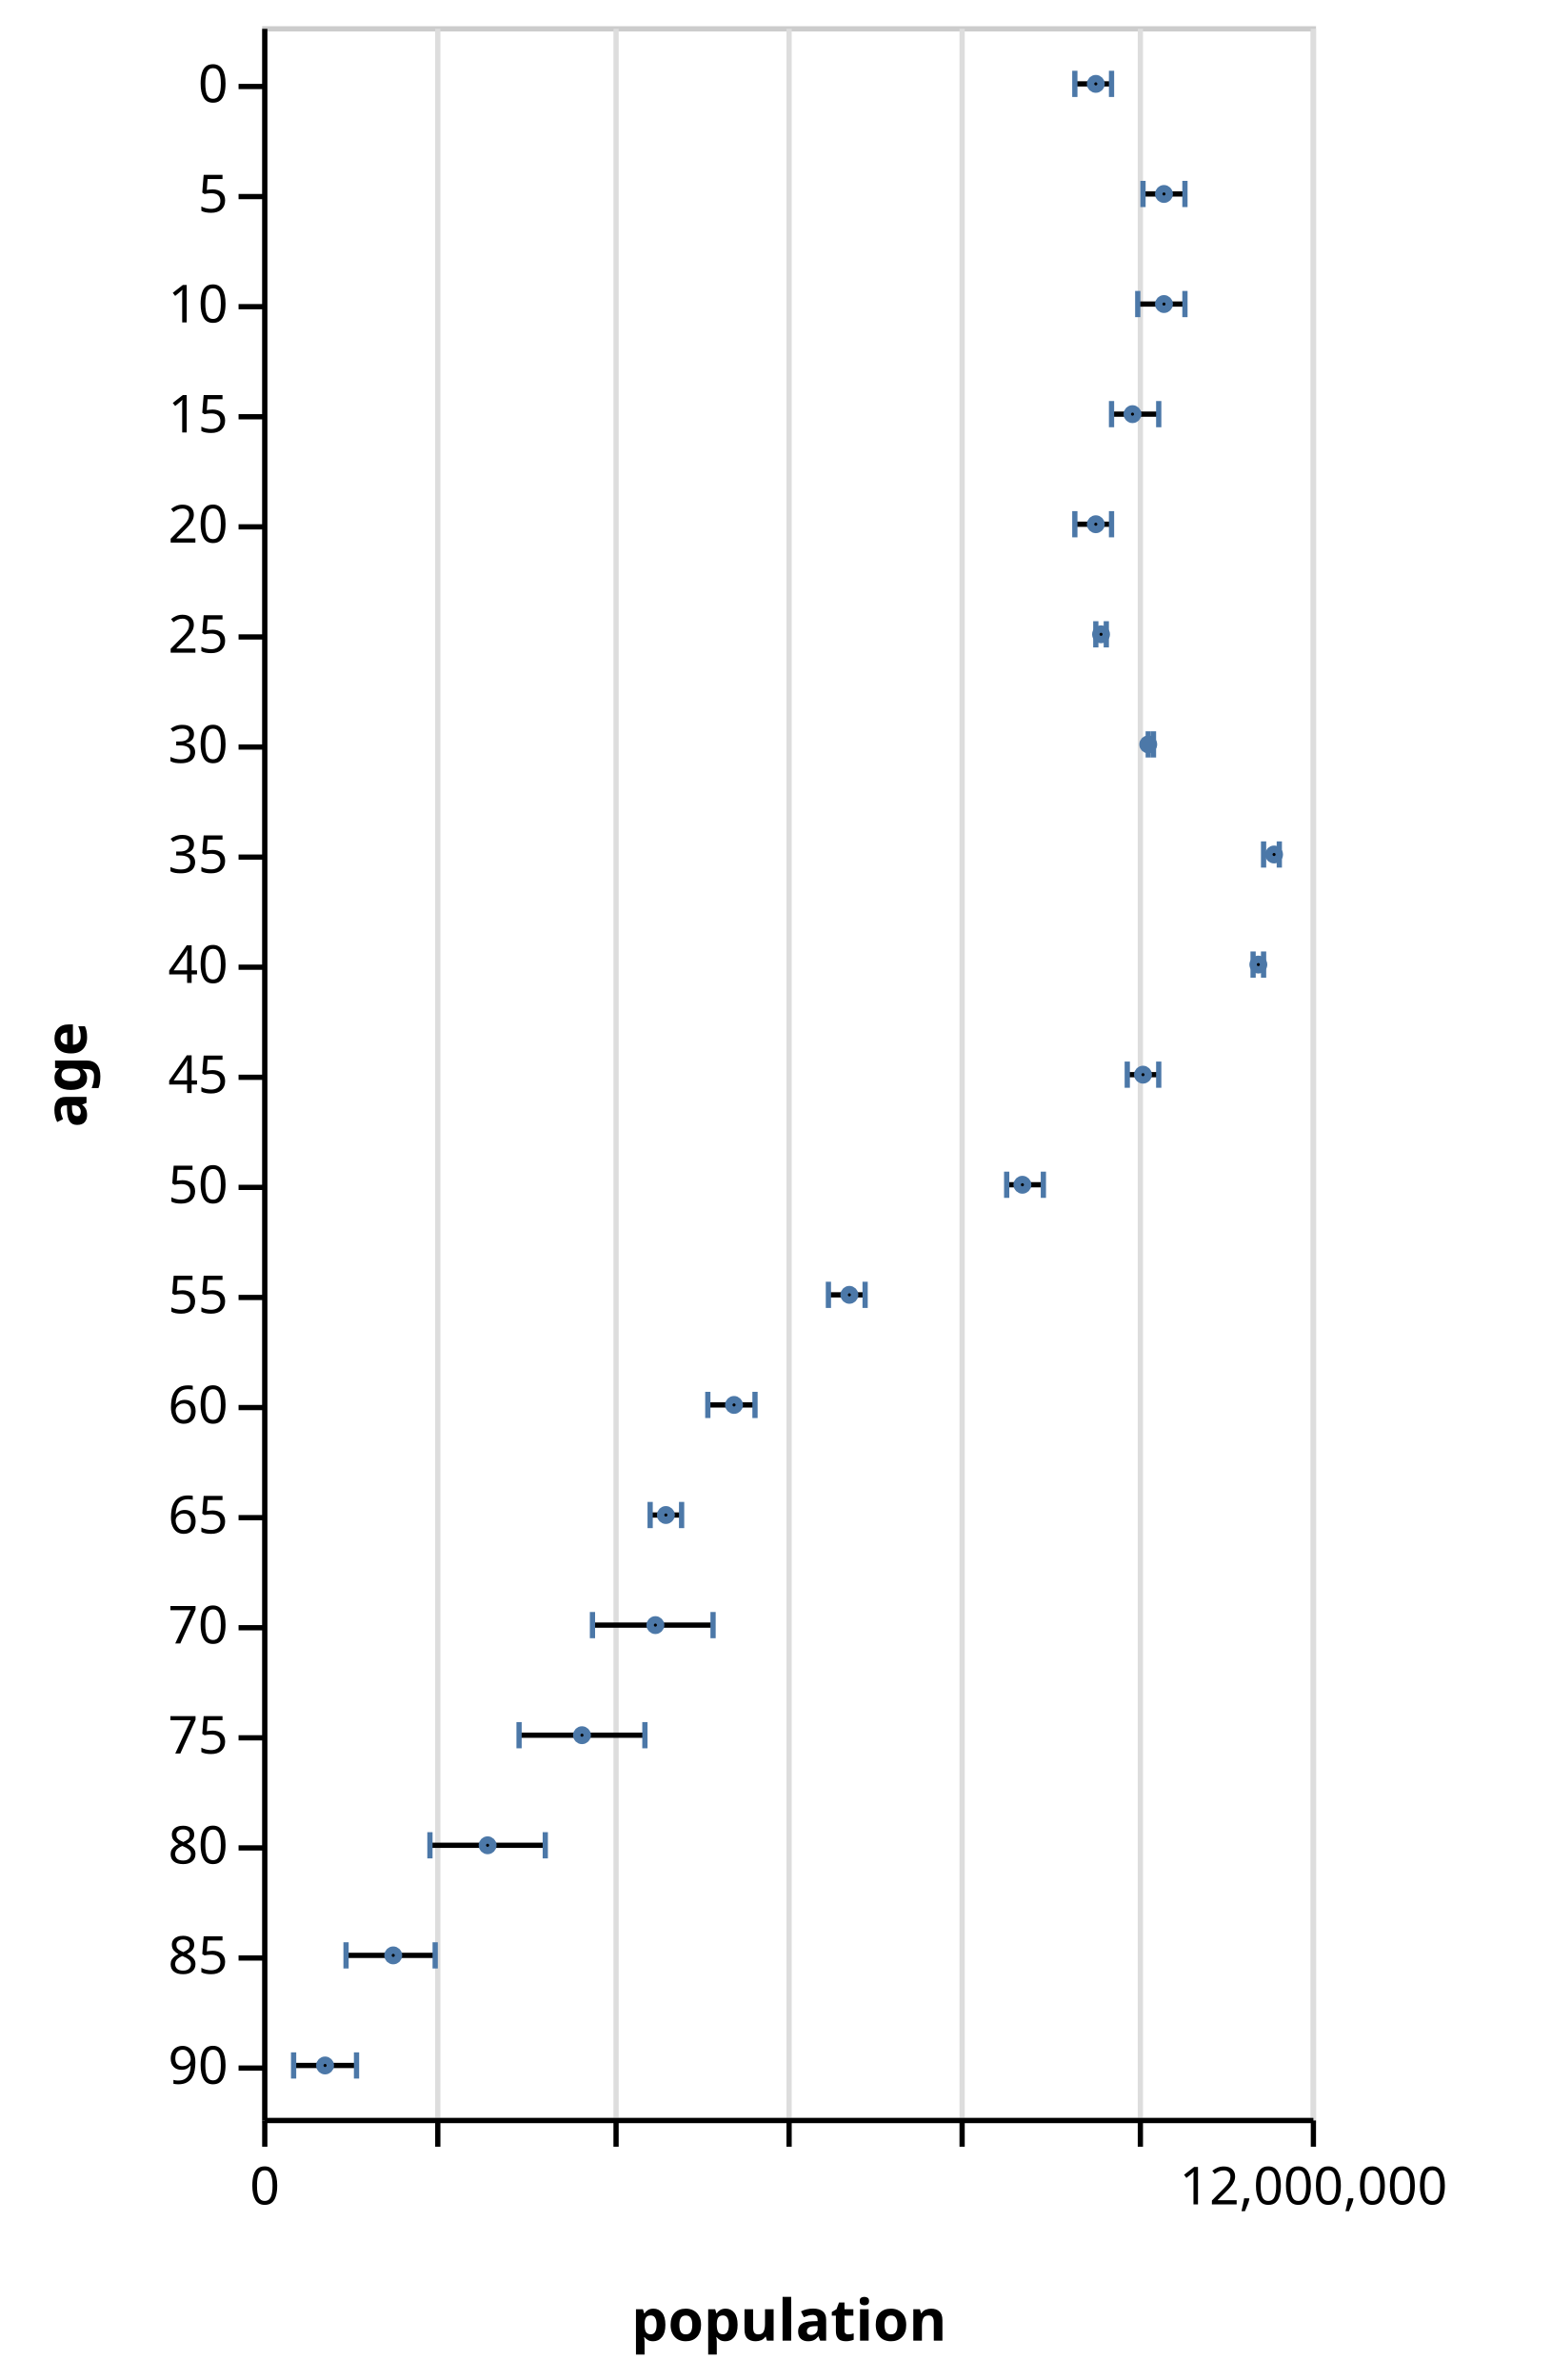
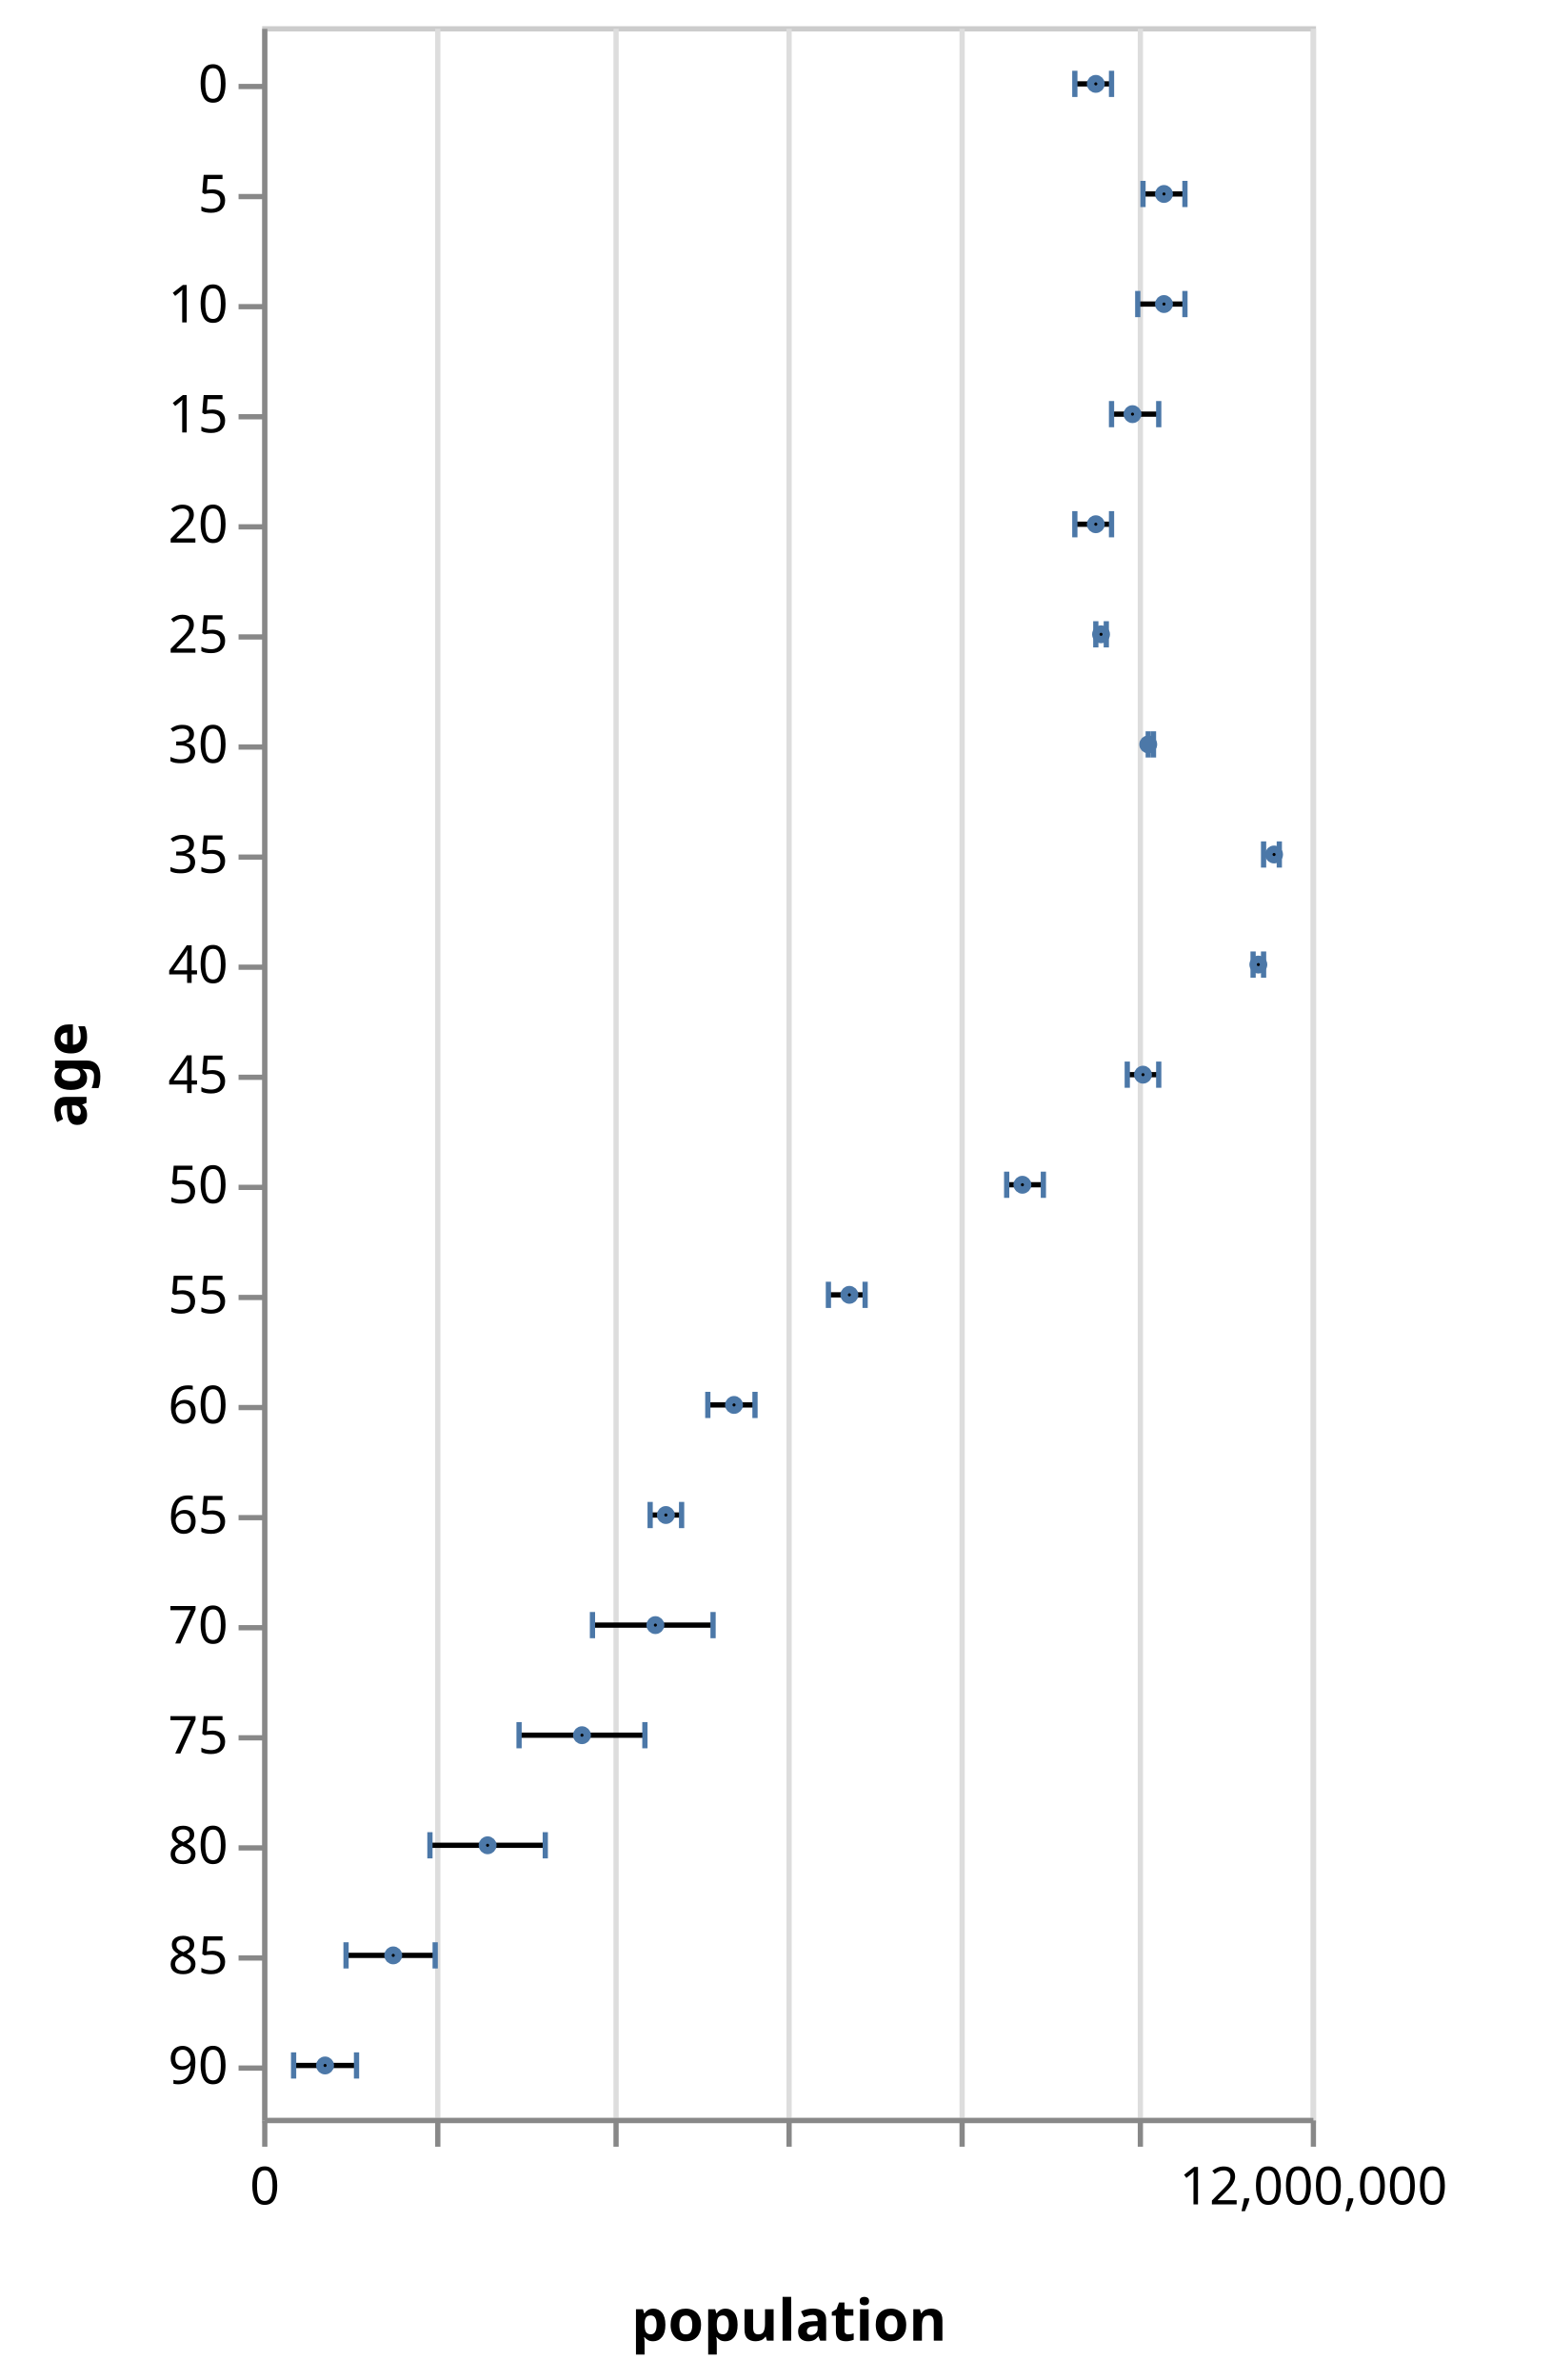
<svg xmlns="http://www.w3.org/2000/svg" class="marks" width="296" height="454" viewBox="0 0 296 454" version="1.1">
  <g transform="translate(50,5)">
    <g class="mark-group role-frame root">
      <g transform="translate(0,0)">
        <path class="background" d="M0.5,0.5h200v399h-200Z" style="fill: transparent; stroke: #ccc;" />
        <g>
          <g class="mark-group role-axis">
            <g transform="translate(0.5,399.5)">
              <path class="background" d="M0,0h0v0h0Z" style="pointer-events: none; fill: none;" />
              <g>
                <g class="mark-rule role-axis-grid" style="pointer-events: none;">
                  <line transform="translate(0,0)" x2="0" y2="-399" style="fill: none; stroke: #ddd; stroke-width: 1; stroke-dasharray: ; opacity: 1;" />
                  <line transform="translate(33,0)" x2="0" y2="-399" style="fill: none; stroke: #ddd; stroke-width: 1; stroke-dasharray: ; opacity: 1;" />
                  <line transform="translate(67,0)" x2="0" y2="-399" style="fill: none; stroke: #ddd; stroke-width: 1; stroke-dasharray: ; opacity: 1;" />
                  <line transform="translate(100,0)" x2="0" y2="-399" style="fill: none; stroke: #ddd; stroke-width: 1; stroke-dasharray: ; opacity: 1;" />
                  <line transform="translate(133,0)" x2="0" y2="-399" style="fill: none; stroke: #ddd; stroke-width: 1; stroke-dasharray: ; opacity: 1;" />
                  <line transform="translate(167,0)" x2="0" y2="-399" style="fill: none; stroke: #ddd; stroke-width: 1; stroke-dasharray: ; opacity: 1;" />
                  <line transform="translate(200,0)" x2="0" y2="-399" style="fill: none; stroke: #ddd; stroke-width: 1; stroke-dasharray: ; opacity: 1;" />
                </g>
              </g>
            </g>
          </g>
          <g class="mark-rule role-mark layer_0_marks">
            <line transform="translate(155,11)" x2="7" y2="0" style="fill: none; stroke: black;" />
            <line transform="translate(168,32)" x2="8" y2="0" style="fill: none; stroke: black;" />
            <line transform="translate(167,53)" x2="9" y2="0" style="fill: none; stroke: black;" />
            <line transform="translate(162,74)" x2="9" y2="0" style="fill: none; stroke: black;" />
            <line transform="translate(155,95)" x2="7" y2="0" style="fill: none; stroke: black;" />
            <line transform="translate(159,116)" x2="2" y2="0" style="fill: none; stroke: black;" />
            <line transform="translate(169,137)" x2="1" y2="0" style="fill: none; stroke: black;" />
            <line transform="translate(191,158)" x2="3" y2="0" style="fill: none; stroke: black;" />
            <line transform="translate(189,179)" x2="2" y2="0" style="fill: none; stroke: black;" />
            <line transform="translate(165,200)" x2="6" y2="0" style="fill: none; stroke: black;" />
            <line transform="translate(142,221)" x2="7" y2="0" style="fill: none; stroke: black;" />
            <line transform="translate(108,242)" x2="7" y2="0" style="fill: none; stroke: black;" />
            <line transform="translate(85,263)" x2="9" y2="0" style="fill: none; stroke: black;" />
            <line transform="translate(74,284)" x2="6" y2="0" style="fill: none; stroke: black;" />
            <line transform="translate(63,305)" x2="23" y2="0" style="fill: none; stroke: black;" />
            <line transform="translate(49,326)" x2="24" y2="0" style="fill: none; stroke: black;" />
            <line transform="translate(32,347)" x2="22" y2="0" style="fill: none; stroke: black;" />
            <line transform="translate(16,368)" x2="17" y2="0" style="fill: none; stroke: black;" />
            <line transform="translate(6,389)" x2="12" y2="0" style="fill: none; stroke: black;" />
          </g>
          <g class="mark-rect role-tick layer_1_marks">
            <path d="M154.5,8.5h1v5h-1Z" style="fill: #4c78a8;" />
            <path d="M167.5,29.5h1v5h-1Z" style="fill: #4c78a8;" />
            <path d="M166.5,50.5h1v5h-1Z" style="fill: #4c78a8;" />
            <path d="M161.5,71.5h1v5h-1Z" style="fill: #4c78a8;" />
            <path d="M154.5,92.5h1v5h-1Z" style="fill: #4c78a8;" />
            <path d="M158.5,113.5h1v5h-1Z" style="fill: #4c78a8;" />
            <path d="M168.5,134.5h1v5h-1Z" style="fill: #4c78a8;" />
            <path d="M190.5,155.5h1v5h-1Z" style="fill: #4c78a8;" />
            <path d="M188.5,176.5h1v5h-1Z" style="fill: #4c78a8;" />
            <path d="M164.5,197.5h1v5h-1Z" style="fill: #4c78a8;" />
            <path d="M141.5,218.5h1v5h-1Z" style="fill: #4c78a8;" />
            <path d="M107.5,239.5h1v5h-1Z" style="fill: #4c78a8;" />
            <path d="M84.5,260.5h1v5h-1Z" style="fill: #4c78a8;" />
            <path d="M73.5,281.5h1v5h-1Z" style="fill: #4c78a8;" />
            <path d="M62.5,302.5h1v5h-1Z" style="fill: #4c78a8;" />
            <path d="M48.5,323.5h1v5h-1Z" style="fill: #4c78a8;" />
            <path d="M31.5,344.5h1v5h-1Z" style="fill: #4c78a8;" />
            <path d="M15.5,365.5h1v5h-1Z" style="fill: #4c78a8;" />
            <path d="M5.5,386.5h1v5h-1Z" style="fill: #4c78a8;" />
          </g>
          <g class="mark-rect role-tick layer_2_marks">
            <path d="M161.5,8.5h1v5h-1Z" style="fill: #4c78a8;" />
            <path d="M175.5,29.5h1v5h-1Z" style="fill: #4c78a8;" />
            <path d="M175.5,50.5h1v5h-1Z" style="fill: #4c78a8;" />
            <path d="M170.5,71.5h1v5h-1Z" style="fill: #4c78a8;" />
            <path d="M161.5,92.5h1v5h-1Z" style="fill: #4c78a8;" />
            <path d="M160.5,113.5h1v5h-1Z" style="fill: #4c78a8;" />
            <path d="M169.5,134.5h1v5h-1Z" style="fill: #4c78a8;" />
            <path d="M193.5,155.5h1v5h-1Z" style="fill: #4c78a8;" />
            <path d="M190.5,176.5h1v5h-1Z" style="fill: #4c78a8;" />
            <path d="M170.5,197.5h1v5h-1Z" style="fill: #4c78a8;" />
            <path d="M148.5,218.5h1v5h-1Z" style="fill: #4c78a8;" />
            <path d="M114.5,239.5h1v5h-1Z" style="fill: #4c78a8;" />
            <path d="M93.5,260.5h1v5h-1Z" style="fill: #4c78a8;" />
            <path d="M79.5,281.5h1v5h-1Z" style="fill: #4c78a8;" />
            <path d="M85.5,302.5h1v5h-1Z" style="fill: #4c78a8;" />
            <path d="M72.5,323.5h1v5h-1Z" style="fill: #4c78a8;" />
            <path d="M53.5,344.5h1v5h-1Z" style="fill: #4c78a8;" />
            <path d="M32.5,365.5h1v5h-1Z" style="fill: #4c78a8;" />
            <path d="M17.5,386.5h1v5h-1Z" style="fill: #4c78a8;" />
          </g>
          <g class="mark-symbol role-point layer_3_marks">
            <path transform="translate(159,11)" d="M0.707,0A0.707,0.707,0,1,1,-0.707,0A0.707,0.707,0,1,1,0.707,0" style="fill: transparent; stroke: #4c78a8; stroke-width: 2;" />
            <path transform="translate(172,32)" d="M0.707,0A0.707,0.707,0,1,1,-0.707,0A0.707,0.707,0,1,1,0.707,0" style="fill: transparent; stroke: #4c78a8; stroke-width: 2;" />
            <path transform="translate(172,53)" d="M0.707,0A0.707,0.707,0,1,1,-0.707,0A0.707,0.707,0,1,1,0.707,0" style="fill: transparent; stroke: #4c78a8; stroke-width: 2;" />
            <path transform="translate(166,74)" d="M0.707,0A0.707,0.707,0,1,1,-0.707,0A0.707,0.707,0,1,1,0.707,0" style="fill: transparent; stroke: #4c78a8; stroke-width: 2;" />
            <path transform="translate(159,95)" d="M0.707,0A0.707,0.707,0,1,1,-0.707,0A0.707,0.707,0,1,1,0.707,0" style="fill: transparent; stroke: #4c78a8; stroke-width: 2;" />
            <path transform="translate(160,116)" d="M0.707,0A0.707,0.707,0,1,1,-0.707,0A0.707,0.707,0,1,1,0.707,0" style="fill: transparent; stroke: #4c78a8; stroke-width: 2;" />
            <path transform="translate(169,137)" d="M0.707,0A0.707,0.707,0,1,1,-0.707,0A0.707,0.707,0,1,1,0.707,0" style="fill: transparent; stroke: #4c78a8; stroke-width: 2;" />
            <path transform="translate(193,158)" d="M0.707,0A0.707,0.707,0,1,1,-0.707,0A0.707,0.707,0,1,1,0.707,0" style="fill: transparent; stroke: #4c78a8; stroke-width: 2;" />
            <path transform="translate(190,179)" d="M0.707,0A0.707,0.707,0,1,1,-0.707,0A0.707,0.707,0,1,1,0.707,0" style="fill: transparent; stroke: #4c78a8; stroke-width: 2;" />
            <path transform="translate(168,200)" d="M0.707,0A0.707,0.707,0,1,1,-0.707,0A0.707,0.707,0,1,1,0.707,0" style="fill: transparent; stroke: #4c78a8; stroke-width: 2;" />
            <path transform="translate(145,221)" d="M0.707,0A0.707,0.707,0,1,1,-0.707,0A0.707,0.707,0,1,1,0.707,0" style="fill: transparent; stroke: #4c78a8; stroke-width: 2;" />
            <path transform="translate(112,242)" d="M0.707,0A0.707,0.707,0,1,1,-0.707,0A0.707,0.707,0,1,1,0.707,0" style="fill: transparent; stroke: #4c78a8; stroke-width: 2;" />
            <path transform="translate(90,263)" d="M0.707,0A0.707,0.707,0,1,1,-0.707,0A0.707,0.707,0,1,1,0.707,0" style="fill: transparent; stroke: #4c78a8; stroke-width: 2;" />
            <path transform="translate(77,284)" d="M0.707,0A0.707,0.707,0,1,1,-0.707,0A0.707,0.707,0,1,1,0.707,0" style="fill: transparent; stroke: #4c78a8; stroke-width: 2;" />
            <path transform="translate(75,305)" d="M0.707,0A0.707,0.707,0,1,1,-0.707,0A0.707,0.707,0,1,1,0.707,0" style="fill: transparent; stroke: #4c78a8; stroke-width: 2;" />
            <path transform="translate(61,326)" d="M0.707,0A0.707,0.707,0,1,1,-0.707,0A0.707,0.707,0,1,1,0.707,0" style="fill: transparent; stroke: #4c78a8; stroke-width: 2;" />
            <path transform="translate(43,347)" d="M0.707,0A0.707,0.707,0,1,1,-0.707,0A0.707,0.707,0,1,1,0.707,0" style="fill: transparent; stroke: #4c78a8; stroke-width: 2;" />
            <path transform="translate(25,368)" d="M0.707,0A0.707,0.707,0,1,1,-0.707,0A0.707,0.707,0,1,1,0.707,0" style="fill: transparent; stroke: #4c78a8; stroke-width: 2;" />
            <path transform="translate(12,389)" d="M0.707,0A0.707,0.707,0,1,1,-0.707,0A0.707,0.707,0,1,1,0.707,0" style="fill: transparent; stroke: #4c78a8; stroke-width: 2;" />
          </g>
          <g class="mark-group role-axis">
            <g transform="translate(0.5,399.5)">
              <path class="background" d="M0,0h0v0h0Z" style="pointer-events: none; fill: none;" />
              <g>
                <g class="mark-rule role-axis-tick" style="pointer-events: none;">
-                   <line transform="translate(0,0)" x2="0" y2="5" style="fill: none; stroke: #000; stroke-width: 1; opacity: 1;" />
-                   <line transform="translate(33,0)" x2="0" y2="5" style="fill: none; stroke: #000; stroke-width: 1; opacity: 1;" />
-                   <line transform="translate(67,0)" x2="0" y2="5" style="fill: none; stroke: #000; stroke-width: 1; opacity: 1;" />
-                   <line transform="translate(100,0)" x2="0" y2="5" style="fill: none; stroke: #000; stroke-width: 1; opacity: 1;" />
-                   <line transform="translate(133,0)" x2="0" y2="5" style="fill: none; stroke: #000; stroke-width: 1; opacity: 1;" />
-                   <line transform="translate(167,0)" x2="0" y2="5" style="fill: none; stroke: #000; stroke-width: 1; opacity: 1;" />
-                   <line transform="translate(200,0)" x2="0" y2="5" style="fill: none; stroke: #000; stroke-width: 1; opacity: 1;" />
+                   <line transform="translate(0,0)" x2="0" y2="5" style="fill: none; stroke: #888; stroke-width: 1; opacity: 1;" />
+                   <line transform="translate(33,0)" x2="0" y2="5" style="fill: none; stroke: #888; stroke-width: 1; opacity: 1;" />
+                   <line transform="translate(67,0)" x2="0" y2="5" style="fill: none; stroke: #888; stroke-width: 1; opacity: 1;" />
+                   <line transform="translate(100,0)" x2="0" y2="5" style="fill: none; stroke: #888; stroke-width: 1; opacity: 1;" />
+                   <line transform="translate(133,0)" x2="0" y2="5" style="fill: none; stroke: #888; stroke-width: 1; opacity: 1;" />
+                   <line transform="translate(167,0)" x2="0" y2="5" style="fill: none; stroke: #888; stroke-width: 1; opacity: 1;" />
+                   <line transform="translate(200,0)" x2="0" y2="5" style="fill: none; stroke: #888; stroke-width: 1; opacity: 1;" />
                </g>
                <g class="mark-text role-axis-label" style="pointer-events: none;">
                  <text text-anchor="middle" transform="translate(0,16)" style="font: 10px sans-serif; fill: #000; opacity: 1;">0</text>
                  <text text-anchor="middle" transform="translate(33,16)" style="font: 10px sans-serif; fill: #000; opacity: 0;">2,000,000</text>
                  <text text-anchor="middle" transform="translate(67,16)" style="font: 10px sans-serif; fill: #000; opacity: 0;">4,000,000</text>
                  <text text-anchor="middle" transform="translate(100,16)" style="font: 10px sans-serif; fill: #000; opacity: 0;">6,000,000</text>
                  <text text-anchor="middle" transform="translate(133,16)" style="font: 10px sans-serif; fill: #000; opacity: 0;">8,000,000</text>
                  <text text-anchor="middle" transform="translate(167,16)" style="font: 10px sans-serif; fill: #000; opacity: 0;">10,000,000</text>
                  <text text-anchor="middle" transform="translate(200,16)" style="font: 10px sans-serif; fill: #000; opacity: 1;">12,000,000</text>
                </g>
                <g class="mark-rule role-axis-domain" style="pointer-events: none;">
-                   <line transform="translate(0,0)" x2="200" y2="0" style="fill: none; stroke: #000; stroke-width: 1; opacity: 1;" />
+                   <line transform="translate(0,0)" x2="200" y2="0" style="fill: none; stroke: #888; stroke-width: 1; opacity: 1;" />
                </g>
                <g class="mark-text role-axis-title" style="pointer-events: none;">
                  <text text-anchor="middle" transform="translate(100,42)" style="font: bold 11px sans-serif; fill: #000; opacity: 1;">population</text>
                </g>
              </g>
            </g>
          </g>
          <g class="mark-group role-axis">
            <g transform="translate(0.5,0.5)">
              <path class="background" d="M0,0h0v0h0Z" style="pointer-events: none; fill: none;" />
              <g>
                <g class="mark-rule role-axis-tick" style="pointer-events: none;">
-                   <line transform="translate(0,11)" x2="-5" y2="0" style="fill: none; stroke: #000; stroke-width: 1; opacity: 1;" />
-                   <line transform="translate(0,32)" x2="-5" y2="0" style="fill: none; stroke: #000; stroke-width: 1; opacity: 1;" />
-                   <line transform="translate(0,53)" x2="-5" y2="0" style="fill: none; stroke: #000; stroke-width: 1; opacity: 1;" />
-                   <line transform="translate(0,74)" x2="-5" y2="0" style="fill: none; stroke: #000; stroke-width: 1; opacity: 1;" />
-                   <line transform="translate(0,95)" x2="-5" y2="0" style="fill: none; stroke: #000; stroke-width: 1; opacity: 1;" />
-                   <line transform="translate(0,116)" x2="-5" y2="0" style="fill: none; stroke: #000; stroke-width: 1; opacity: 1;" />
-                   <line transform="translate(0,137)" x2="-5" y2="0" style="fill: none; stroke: #000; stroke-width: 1; opacity: 1;" />
-                   <line transform="translate(0,158)" x2="-5" y2="0" style="fill: none; stroke: #000; stroke-width: 1; opacity: 1;" />
-                   <line transform="translate(0,179)" x2="-5" y2="0" style="fill: none; stroke: #000; stroke-width: 1; opacity: 1;" />
-                   <line transform="translate(0,200)" x2="-5" y2="0" style="fill: none; stroke: #000; stroke-width: 1; opacity: 1;" />
-                   <line transform="translate(0,221)" x2="-5" y2="0" style="fill: none; stroke: #000; stroke-width: 1; opacity: 1;" />
-                   <line transform="translate(0,242)" x2="-5" y2="0" style="fill: none; stroke: #000; stroke-width: 1; opacity: 1;" />
-                   <line transform="translate(0,263)" x2="-5" y2="0" style="fill: none; stroke: #000; stroke-width: 1; opacity: 1;" />
-                   <line transform="translate(0,284)" x2="-5" y2="0" style="fill: none; stroke: #000; stroke-width: 1; opacity: 1;" />
-                   <line transform="translate(0,305)" x2="-5" y2="0" style="fill: none; stroke: #000; stroke-width: 1; opacity: 1;" />
-                   <line transform="translate(0,326)" x2="-5" y2="0" style="fill: none; stroke: #000; stroke-width: 1; opacity: 1;" />
-                   <line transform="translate(0,347)" x2="-5" y2="0" style="fill: none; stroke: #000; stroke-width: 1; opacity: 1;" />
-                   <line transform="translate(0,368)" x2="-5" y2="0" style="fill: none; stroke: #000; stroke-width: 1; opacity: 1;" />
-                   <line transform="translate(0,389)" x2="-5" y2="0" style="fill: none; stroke: #000; stroke-width: 1; opacity: 1;" />
+                   <line transform="translate(0,11)" x2="-5" y2="0" style="fill: none; stroke: #888; stroke-width: 1; opacity: 1;" />
+                   <line transform="translate(0,32)" x2="-5" y2="0" style="fill: none; stroke: #888; stroke-width: 1; opacity: 1;" />
+                   <line transform="translate(0,53)" x2="-5" y2="0" style="fill: none; stroke: #888; stroke-width: 1; opacity: 1;" />
+                   <line transform="translate(0,74)" x2="-5" y2="0" style="fill: none; stroke: #888; stroke-width: 1; opacity: 1;" />
+                   <line transform="translate(0,95)" x2="-5" y2="0" style="fill: none; stroke: #888; stroke-width: 1; opacity: 1;" />
+                   <line transform="translate(0,116)" x2="-5" y2="0" style="fill: none; stroke: #888; stroke-width: 1; opacity: 1;" />
+                   <line transform="translate(0,137)" x2="-5" y2="0" style="fill: none; stroke: #888; stroke-width: 1; opacity: 1;" />
+                   <line transform="translate(0,158)" x2="-5" y2="0" style="fill: none; stroke: #888; stroke-width: 1; opacity: 1;" />
+                   <line transform="translate(0,179)" x2="-5" y2="0" style="fill: none; stroke: #888; stroke-width: 1; opacity: 1;" />
+                   <line transform="translate(0,200)" x2="-5" y2="0" style="fill: none; stroke: #888; stroke-width: 1; opacity: 1;" />
+                   <line transform="translate(0,221)" x2="-5" y2="0" style="fill: none; stroke: #888; stroke-width: 1; opacity: 1;" />
+                   <line transform="translate(0,242)" x2="-5" y2="0" style="fill: none; stroke: #888; stroke-width: 1; opacity: 1;" />
+                   <line transform="translate(0,263)" x2="-5" y2="0" style="fill: none; stroke: #888; stroke-width: 1; opacity: 1;" />
+                   <line transform="translate(0,284)" x2="-5" y2="0" style="fill: none; stroke: #888; stroke-width: 1; opacity: 1;" />
+                   <line transform="translate(0,305)" x2="-5" y2="0" style="fill: none; stroke: #888; stroke-width: 1; opacity: 1;" />
+                   <line transform="translate(0,326)" x2="-5" y2="0" style="fill: none; stroke: #888; stroke-width: 1; opacity: 1;" />
+                   <line transform="translate(0,347)" x2="-5" y2="0" style="fill: none; stroke: #888; stroke-width: 1; opacity: 1;" />
+                   <line transform="translate(0,368)" x2="-5" y2="0" style="fill: none; stroke: #888; stroke-width: 1; opacity: 1;" />
+                   <line transform="translate(0,389)" x2="-5" y2="0" style="fill: none; stroke: #888; stroke-width: 1; opacity: 1;" />
                </g>
                <g class="mark-text role-axis-label" style="pointer-events: none;">
                  <text text-anchor="end" transform="translate(-7,14)" style="font: 10px sans-serif; fill: #000; opacity: 1;">0</text>
                  <text text-anchor="end" transform="translate(-7,35)" style="font: 10px sans-serif; fill: #000; opacity: 1;">5</text>
                  <text text-anchor="end" transform="translate(-7,56)" style="font: 10px sans-serif; fill: #000; opacity: 1;">10</text>
                  <text text-anchor="end" transform="translate(-7,77)" style="font: 10px sans-serif; fill: #000; opacity: 1;">15</text>
                  <text text-anchor="end" transform="translate(-7,98)" style="font: 10px sans-serif; fill: #000; opacity: 1;">20</text>
                  <text text-anchor="end" transform="translate(-7,119)" style="font: 10px sans-serif; fill: #000; opacity: 1;">25</text>
                  <text text-anchor="end" transform="translate(-7,140)" style="font: 10px sans-serif; fill: #000; opacity: 1;">30</text>
                  <text text-anchor="end" transform="translate(-7,161)" style="font: 10px sans-serif; fill: #000; opacity: 1;">35</text>
                  <text text-anchor="end" transform="translate(-7,182)" style="font: 10px sans-serif; fill: #000; opacity: 1;">40</text>
                  <text text-anchor="end" transform="translate(-7,203)" style="font: 10px sans-serif; fill: #000; opacity: 1;">45</text>
                  <text text-anchor="end" transform="translate(-7,224)" style="font: 10px sans-serif; fill: #000; opacity: 1;">50</text>
                  <text text-anchor="end" transform="translate(-7,245)" style="font: 10px sans-serif; fill: #000; opacity: 1;">55</text>
                  <text text-anchor="end" transform="translate(-7,266)" style="font: 10px sans-serif; fill: #000; opacity: 1;">60</text>
                  <text text-anchor="end" transform="translate(-7,287)" style="font: 10px sans-serif; fill: #000; opacity: 1;">65</text>
                  <text text-anchor="end" transform="translate(-7,308)" style="font: 10px sans-serif; fill: #000; opacity: 1;">70</text>
                  <text text-anchor="end" transform="translate(-7,329)" style="font: 10px sans-serif; fill: #000; opacity: 1;">75</text>
                  <text text-anchor="end" transform="translate(-7,350)" style="font: 10px sans-serif; fill: #000; opacity: 1;">80</text>
                  <text text-anchor="end" transform="translate(-7,371)" style="font: 10px sans-serif; fill: #000; opacity: 1;">85</text>
                  <text text-anchor="end" transform="translate(-7,392)" style="font: 10px sans-serif; fill: #000; opacity: 1;">90</text>
                </g>
                <g class="mark-rule role-axis-domain" style="pointer-events: none;">
-                   <line transform="translate(0,0)" x2="0" y2="399" style="fill: none; stroke: #000; stroke-width: 1; opacity: 1;" />
+                   <line transform="translate(0,0)" x2="0" y2="399" style="fill: none; stroke: #888; stroke-width: 1; opacity: 1;" />
                </g>
                <g class="mark-text role-axis-title" style="pointer-events: none;">
                  <text text-anchor="middle" transform="translate(-32,199.5) rotate(-90) translate(0,-2)" style="font: bold 11px sans-serif; fill: #000; opacity: 1;">age</text>
                </g>
              </g>
            </g>
          </g>
        </g>
      </g>
    </g>
  </g>
</svg>
